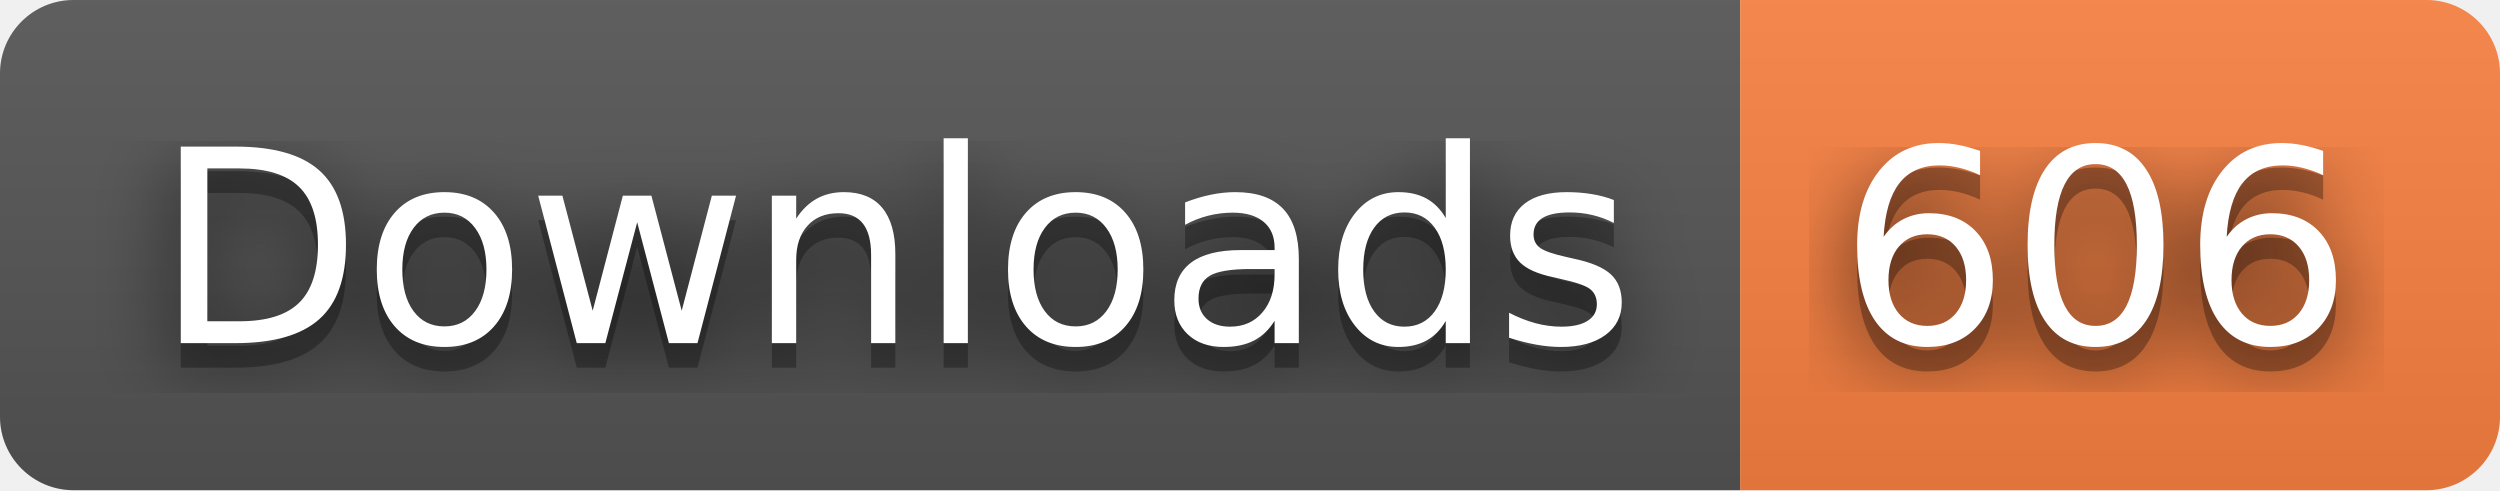
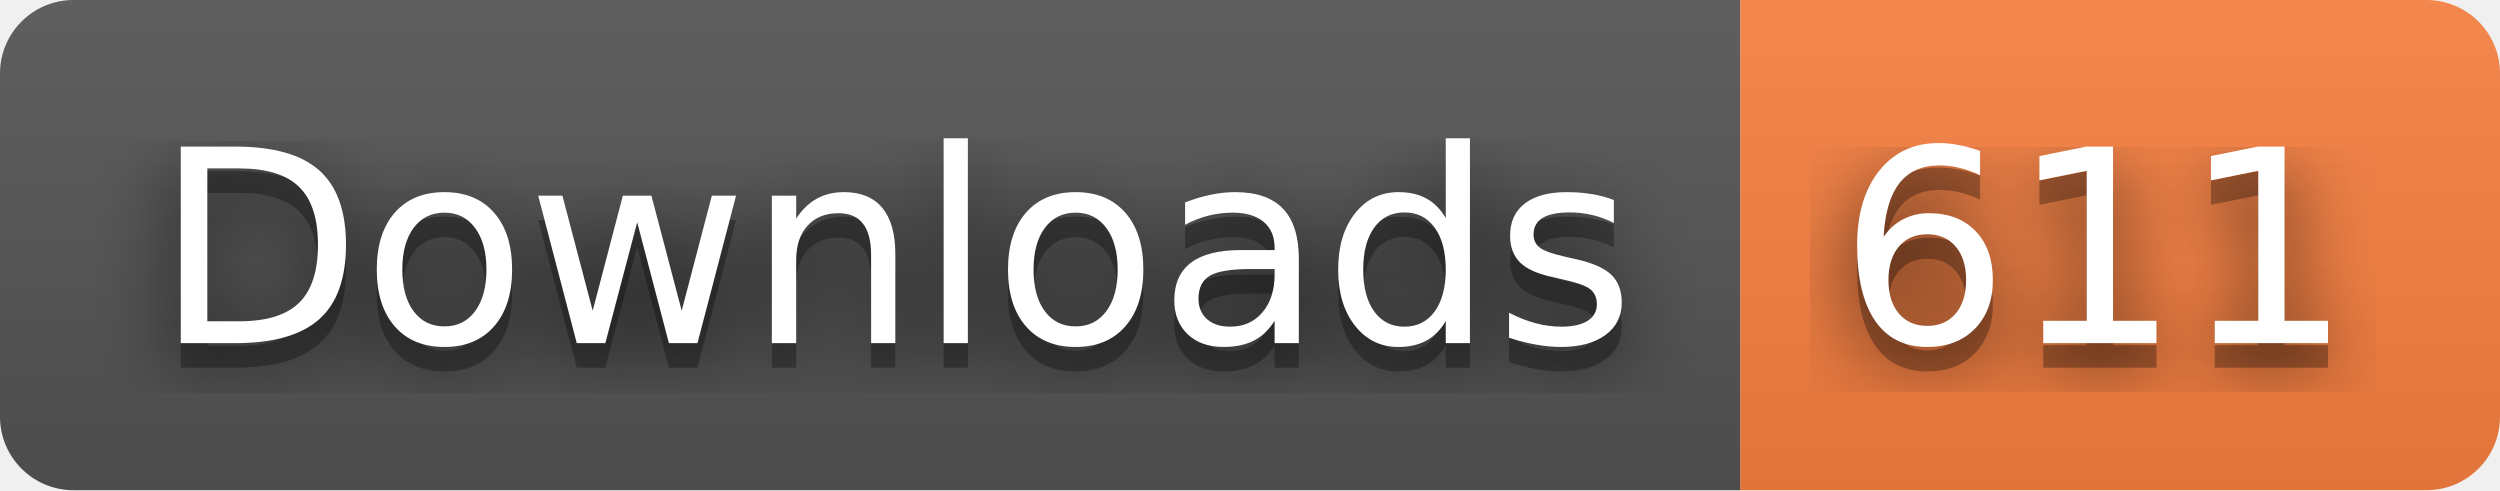
- <svg xmlns="http://www.w3.org/2000/svg" width="102" height="20" role="img" aria-label="Downloads: 606">
+ <svg xmlns="http://www.w3.org/2000/svg" width="102" height="20" role="img" aria-label="Downloads: 611">
  <filter id="blur">
    <feGaussianBlur stdDeviation="16" />
  </filter>
  <linearGradient id="s" x2="0" y2="100%">
    <stop offset="0" stop-color="#bbb" stop-opacity=".1" />
    <stop offset="1" stop-opacity=".1" />
  </linearGradient>
  <clipPath id="r">
    <rect width="102" height="20" rx="3" />
  </clipPath>
  <g clip-path="url(#r)">
    <rect width="71" height="20" fill="#555" />
    <rect x="71" width="31" height="20" fill="#fa8142" />
    <rect width="102" height="20" fill="url(#s)" />
  </g>
  <g fill="#fff" text-anchor="middle" font-family="Verdana,Geneva,DejaVu Sans,sans-serif" text-rendering="geometricPrecision" font-size="110">
    <g transform="scale(.1)">
      <g aria-hidden="true" fill="#010101">
        <text x="365" y="150" fill-opacity=".8" filter="url(#blur)" textLength="610">Downloads</text>
        <text x="365" y="150" fill-opacity=".3" textLength="610">Downloads</text>
      </g>
      <text x="365" y="140" textLength="610">Downloads</text>
    </g>
    <g transform="scale(.1)">
      <g aria-hidden="true" fill="#010101">
-         <text x="855" y="150" fill-opacity=".8" filter="url(#blur)" textLength="210">606</text>
-         <text x="855" y="150" fill-opacity=".3" textLength="210">606</text>
+         <text x="855" y="150" fill-opacity=".8" filter="url(#blur)" textLength="210">611</text>
+         <text x="855" y="150" fill-opacity=".3" textLength="210">611</text>
      </g>
-       <text x="855" y="140" textLength="210">606</text>
+       <text x="855" y="140" textLength="210">611</text>
    </g>
  </g>
</svg>
